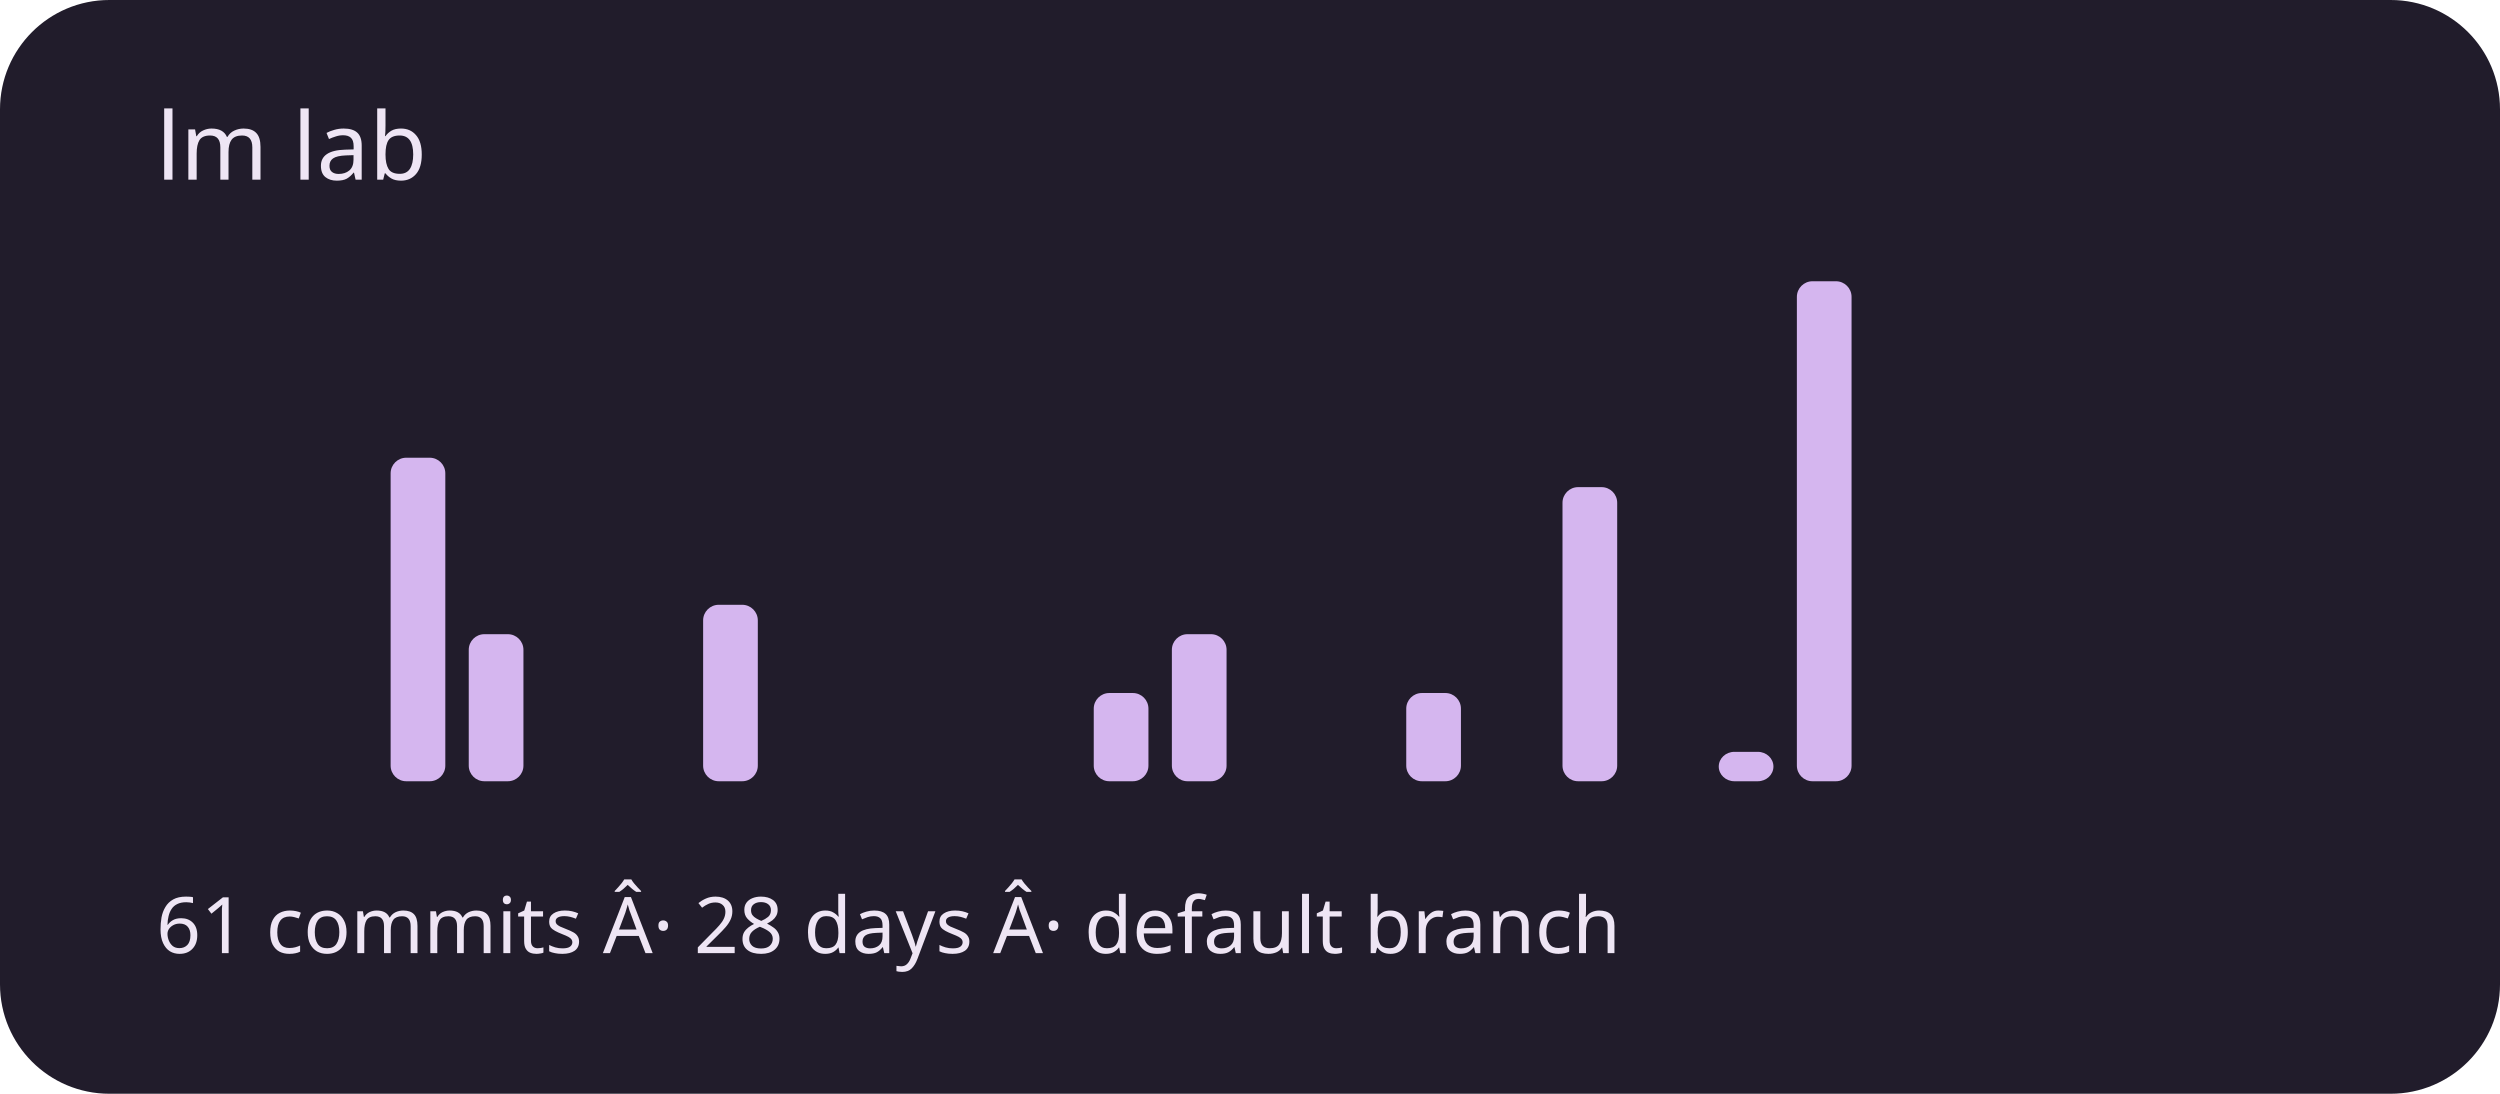
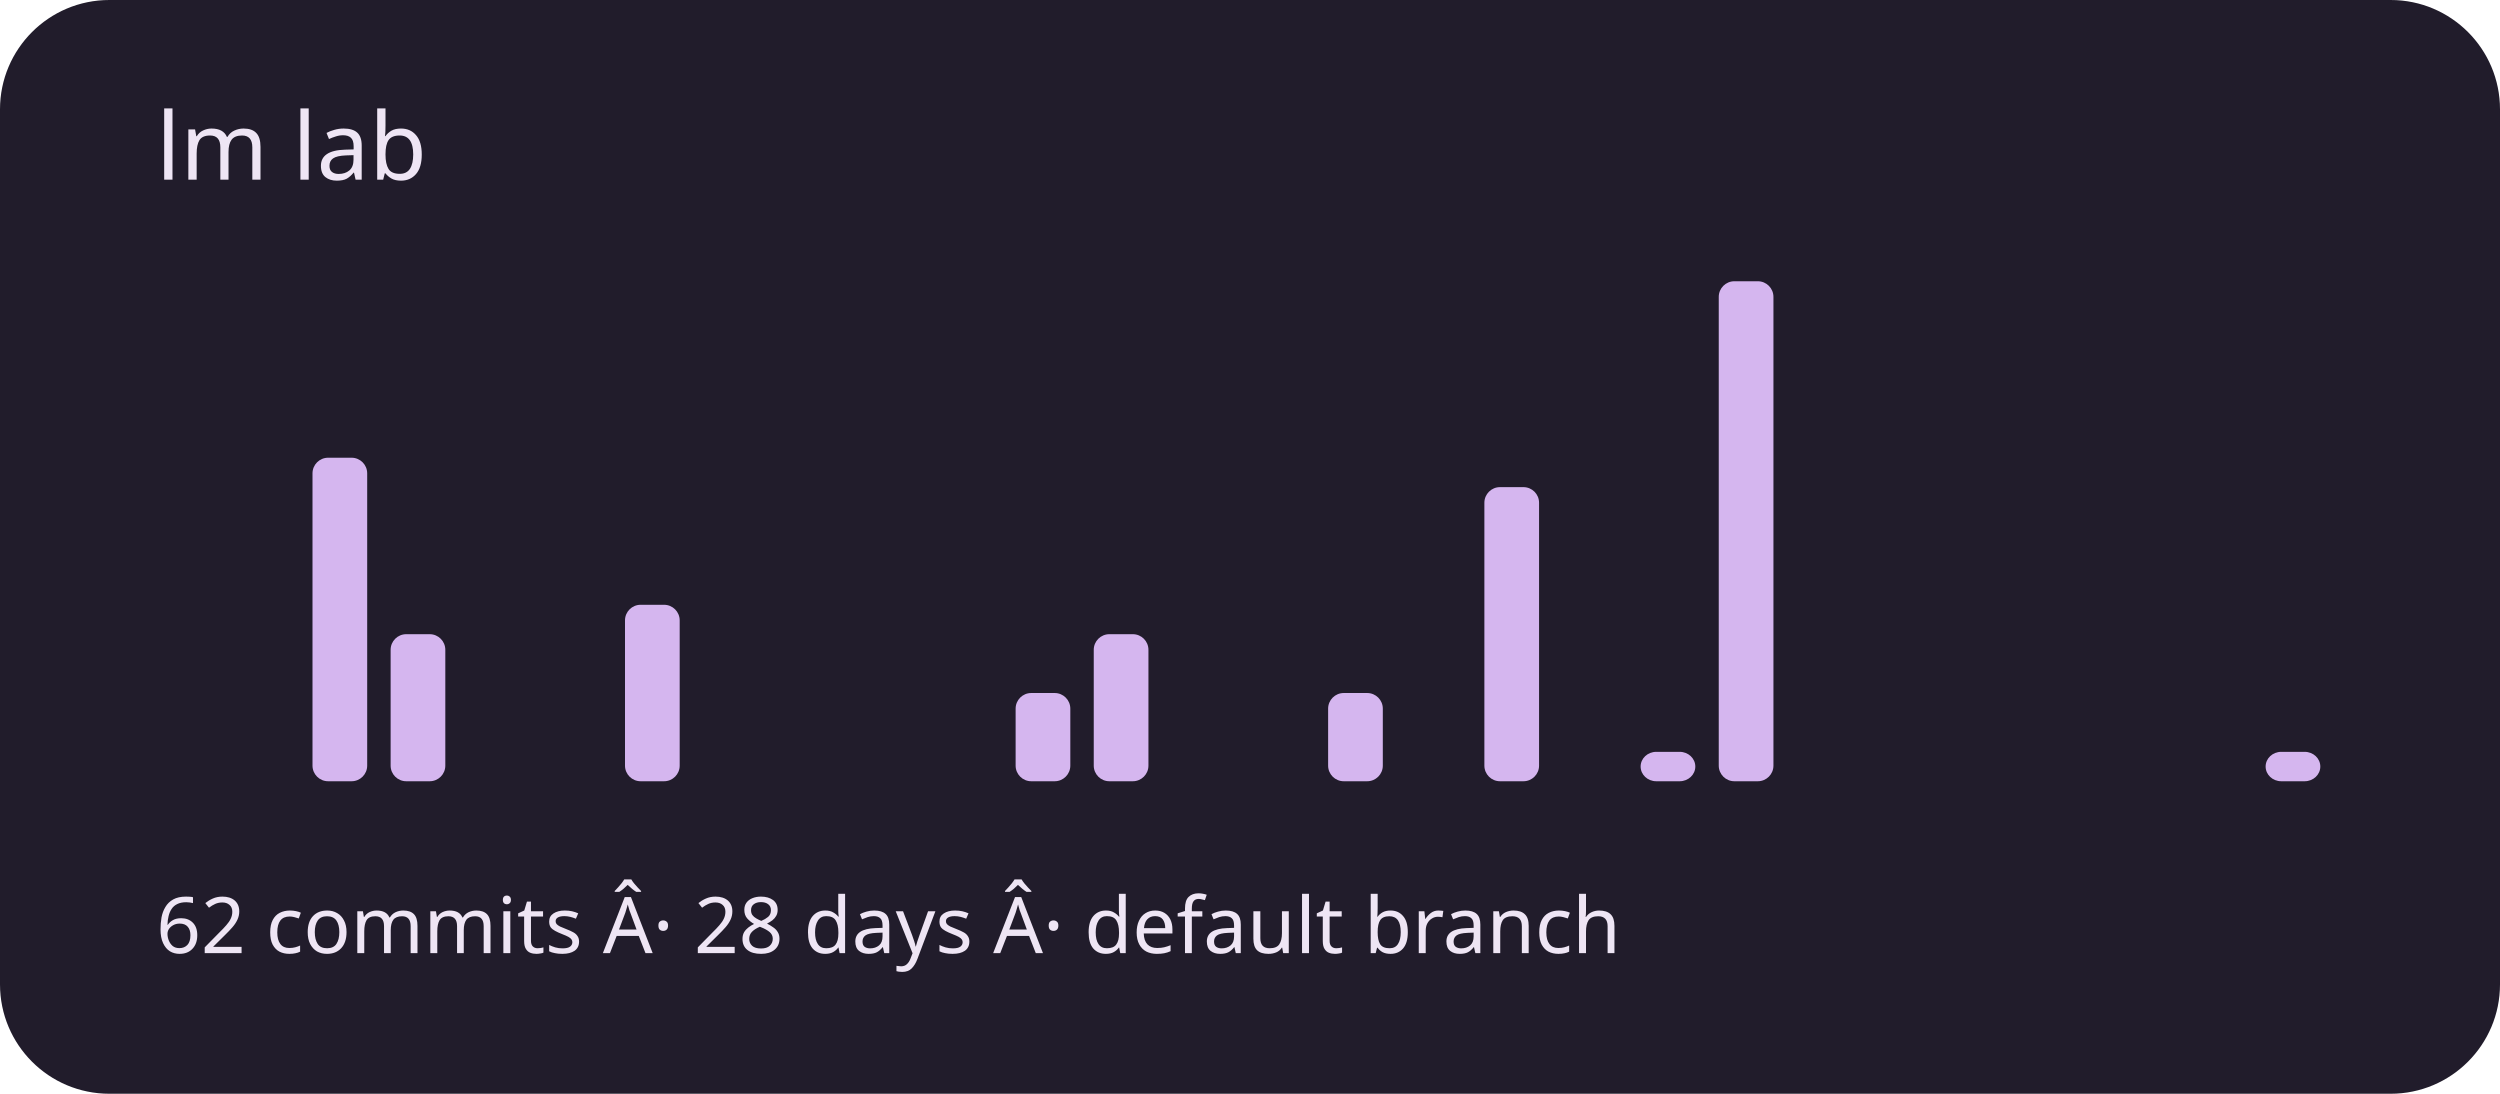
<svg xmlns="http://www.w3.org/2000/svg" viewBox="0 0 320 140" role="img" aria-labelledby="title description">
  <rect width="320" height="140" rx="14" fill="#211c2b" />
  <g fill="#d5b6ef">
    <rect x="20" y="100" width="7" height="0" rx="2" />
    <rect x="30" y="100" width="7" height="0" rx="2" />
-     <rect x="40" y="100" width="7" height="0" rx="2" />
-     <rect x="50" y="58.588" width="7" height="41.412" rx="2" />
-     <rect x="60" y="81.176" width="7" height="18.824" rx="2" />
+     <rect x="40" y="58.588" width="7" height="41.412" rx="2" />
+     <rect x="50" y="81.176" width="7" height="18.824" rx="2" />
+     <rect x="60" y="100" width="7" height="0" rx="2" />
    <rect x="70" y="100" width="7" height="0" rx="2" />
-     <rect x="80" y="100" width="7" height="0" rx="2" />
-     <rect x="90" y="77.412" width="7" height="22.588" rx="2" />
+     <rect x="80" y="77.412" width="7" height="22.588" rx="2" />
+     <rect x="90" y="100" width="7" height="0" rx="2" />
    <rect x="100" y="100" width="7" height="0" rx="2" />
    <rect x="110" y="100" width="7" height="0" rx="2" />
    <rect x="120" y="100" width="7" height="0" rx="2" />
-     <rect x="130" y="100" width="7" height="0" rx="2" />
-     <rect x="140" y="88.706" width="7" height="11.294" rx="2" />
-     <rect x="150" y="81.176" width="7" height="18.824" rx="2" />
+     <rect x="130" y="88.706" width="7" height="11.294" rx="2" />
+     <rect x="140" y="81.176" width="7" height="18.824" rx="2" />
+     <rect x="150" y="100" width="7" height="0" rx="2" />
    <rect x="160" y="100" width="7" height="0" rx="2" />
-     <rect x="170" y="100" width="7" height="0" rx="2" />
-     <rect x="180" y="88.706" width="7" height="11.294" rx="2" />
-     <rect x="190" y="100" width="7" height="0" rx="2" />
-     <rect x="200" y="62.353" width="7" height="37.647" rx="2" />
-     <rect x="210" y="100" width="7" height="0" rx="2" />
-     <rect x="220" y="96.235" width="7" height="3.765" rx="2" />
-     <rect x="230" y="36" width="7" height="64" rx="2" />
+     <rect x="170" y="88.706" width="7" height="11.294" rx="2" />
+     <rect x="180" y="100" width="7" height="0" rx="2" />
+     <rect x="190" y="62.353" width="7" height="37.647" rx="2" />
+     <rect x="200" y="100" width="7" height="0" rx="2" />
+     <rect x="210" y="96.235" width="7" height="3.765" rx="2" />
+     <rect x="220" y="36" width="7" height="64" rx="2" />
+     <rect x="230" y="100" width="7" height="0" rx="2" />
    <rect x="240" y="100" width="7" height="0" rx="2" />
    <rect x="250" y="100" width="7" height="0" rx="2" />
    <rect x="260" y="100" width="7" height="0" rx="2" />
    <rect x="270" y="100" width="7" height="0" rx="2" />
    <rect x="280" y="100" width="7" height="0" rx="2" />
-     <rect x="290" y="100" width="7" height="0" rx="2" />
+     <rect x="290" y="96.235" width="7" height="3.765" rx="2" />
  </g>
  <g font-family="system-ui,sans-serif" fill="#eee5f4">
    <text x="20" y="23" font-size="12">lm lab</text>
-     <text x="20" y="122" font-size="10">61 commits Â· 28 days Â· default branch</text>
+     <text x="20" y="122" font-size="10">62 commits Â· 28 days Â· default branch</text>
  </g>
</svg>
